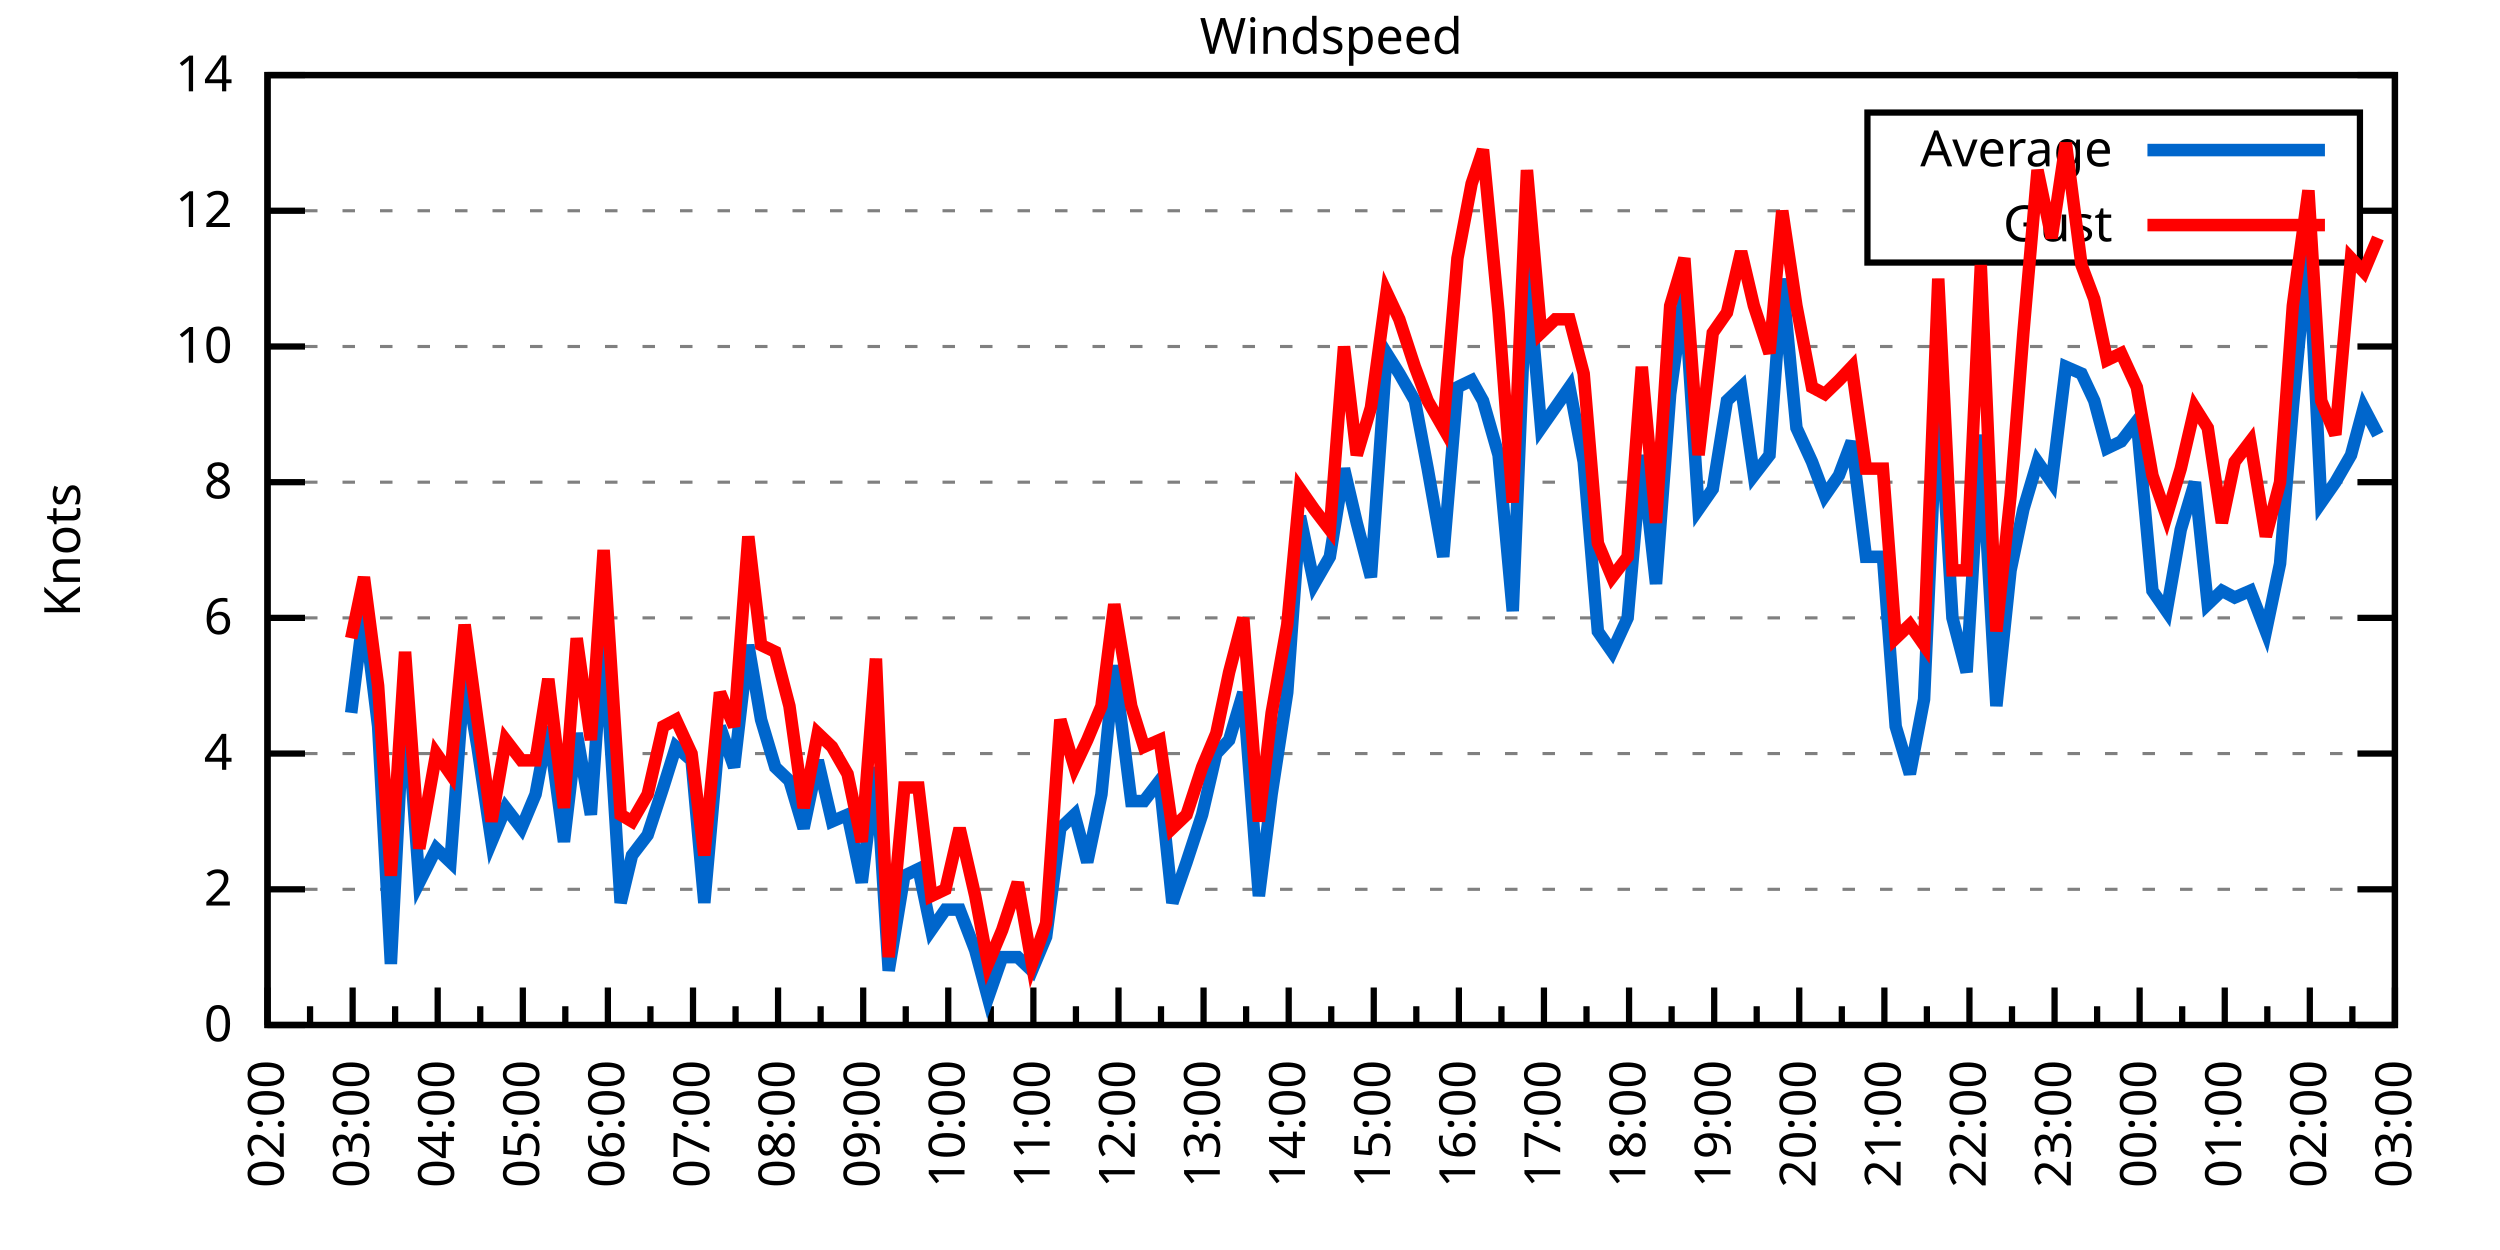
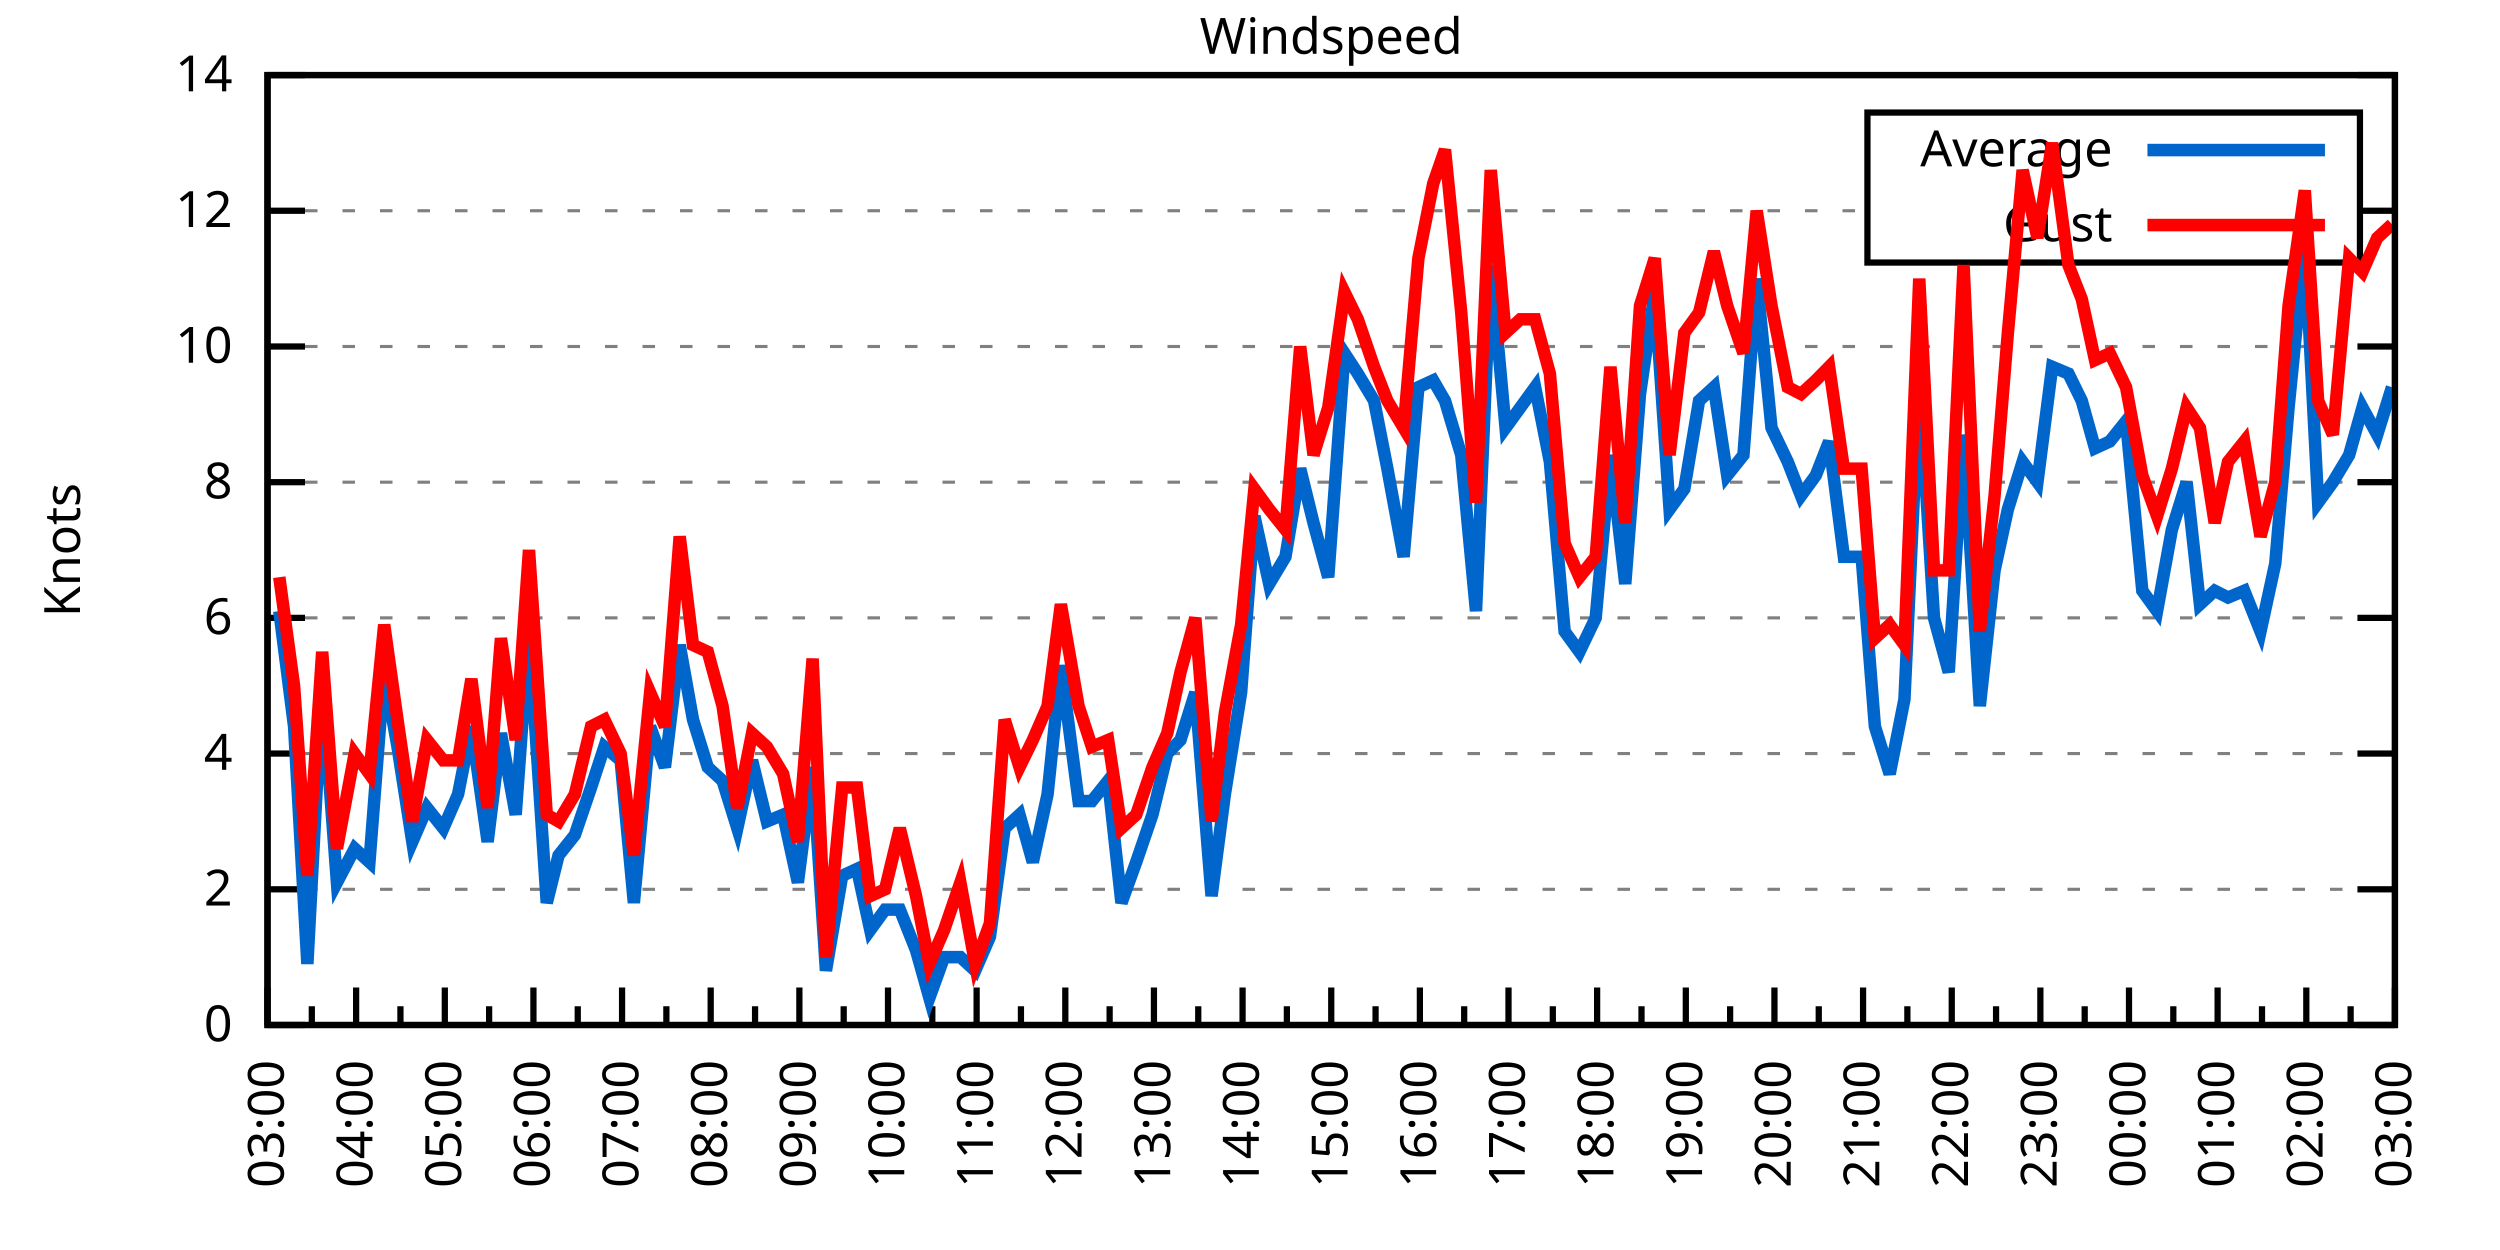
<svg xmlns="http://www.w3.org/2000/svg" xmlns:xlink="http://www.w3.org/1999/xlink" width="400" height="200" viewBox="0 0 400 200">
  <g id="gnuplot_canvas">
    <rect x="0" y="0" width="400" height="200" fill="none" />
    <defs>
      <circle id="gpDot" r="0.5" stroke-width="0.5" stroke="currentColor" />
      <path id="gpPt0" stroke-width="0.333" stroke="currentColor" d="M-1,0 h2 M0,-1 v2" />
      <path id="gpPt1" stroke-width="0.333" stroke="currentColor" d="M-1,-1 L1,1 M1,-1 L-1,1" />
      <path id="gpPt2" stroke-width="0.333" stroke="currentColor" d="M-1,0 L1,0 M0,-1 L0,1 M-1,-1 L1,1 M-1,1 L1,-1" />
      <rect id="gpPt3" stroke-width="0.333" stroke="currentColor" x="-1" y="-1" width="2" height="2" />
      <rect id="gpPt4" stroke-width="0.333" stroke="currentColor" fill="currentColor" x="-1" y="-1" width="2" height="2" />
      <circle id="gpPt5" stroke-width="0.333" stroke="currentColor" cx="0" cy="0" r="1" />
      <use xlink:href="#gpPt5" id="gpPt6" fill="currentColor" stroke="none" />
      <path id="gpPt7" stroke-width="0.333" stroke="currentColor" d="M0,-1.33 L-1.33,0.67 L1.33,0.67 z" />
      <use xlink:href="#gpPt7" id="gpPt8" fill="currentColor" stroke="none" />
      <use xlink:href="#gpPt7" id="gpPt9" stroke="currentColor" transform="rotate(180)" />
      <use xlink:href="#gpPt9" id="gpPt10" fill="currentColor" stroke="none" />
      <use xlink:href="#gpPt3" id="gpPt11" stroke="currentColor" transform="rotate(45)" />
      <use xlink:href="#gpPt11" id="gpPt12" fill="currentColor" stroke="none" />
      <path id="gpPt13" stroke-width="0.333" stroke="currentColor" d="M0,1.330 L1.265,0.411 L0.782,-1.067 L-0.782,-1.076 L-1.265,0.411 z" />
      <use xlink:href="#gpPt13" id="gpPt14" fill="currentColor" stroke="none" />
      <filter id="textbox" filterUnits="objectBoundingBox" x="0" y="0" height="1" width="1">
        <feFlood flood-color="white" flood-opacity="1" result="bgnd" />
        <feComposite in="SourceGraphic" in2="bgnd" operator="atop" />
      </filter>
      <filter id="greybox" filterUnits="objectBoundingBox" x="0" y="0" height="1" width="1">
        <feFlood flood-color="lightgrey" flood-opacity="1" result="grey" />
        <feComposite in="SourceGraphic" in2="grey" operator="atop" />
      </filter>
    </defs>
    <g fill="none" color="white" stroke="currentColor" stroke-width="1.00" stroke-linecap="butt" stroke-linejoin="miter">
</g>
    <g fill="none" color="black" stroke="currentColor" stroke-width="1.00" stroke-linecap="butt" stroke-linejoin="miter">
      <g stroke="none" shape-rendering="crispEdges">
        <polygon fill="rgb(255, 255, 255)" points="42.80,164.00 383.18,164.00 383.18,12.02 42.80,12.02 " />
      </g>
    </g>
    <g fill="none" color="black" stroke="currentColor" stroke-width="1.00" stroke-linecap="butt" stroke-linejoin="miter">
</g>
    <g fill="none" color="black" stroke="black" stroke-width="0.50" stroke-linecap="butt" stroke-linejoin="miter">
</g>
    <g fill="none" color="gray" stroke="currentColor" stroke-width="0.50" stroke-linecap="butt" stroke-linejoin="miter">
      <path stroke="gray" stroke-dasharray="2,4" class="gridline" d="M42.80,164.00 L383.19,164.00  " />
    </g>
    <g fill="none" color="gray" stroke="gray" stroke-width="1.00" stroke-linecap="butt" stroke-linejoin="miter">
</g>
    <g fill="none" color="black" stroke="currentColor" stroke-width="1.00" stroke-linecap="butt" stroke-linejoin="miter">
      <path stroke="black" d="M42.80,164.00 L48.80,164.00 M383.19,164.00 L377.19,164.00  " />
      <g transform="translate(37.20,166.60)" stroke="none" fill="black" font-family="Sans" font-size="8.00" text-anchor="end">
        <text>
          <tspan font-family="Sans"> 0</tspan>
        </text>
      </g>
    </g>
    <g fill="none" color="black" stroke="currentColor" stroke-width="1.00" stroke-linecap="butt" stroke-linejoin="miter">
</g>
    <g fill="none" color="black" stroke="black" stroke-width="0.50" stroke-linecap="butt" stroke-linejoin="miter">
</g>
    <g fill="none" color="gray" stroke="currentColor" stroke-width="0.50" stroke-linecap="butt" stroke-linejoin="miter">
      <path stroke="gray" stroke-dasharray="2,4" class="gridline" d="M42.80,142.29 L383.19,142.29  " />
    </g>
    <g fill="none" color="gray" stroke="gray" stroke-width="1.00" stroke-linecap="butt" stroke-linejoin="miter">
</g>
    <g fill="none" color="black" stroke="currentColor" stroke-width="1.00" stroke-linecap="butt" stroke-linejoin="miter">
      <path stroke="black" d="M42.80,142.29 L48.80,142.29 M383.19,142.29 L377.19,142.29  " />
      <g transform="translate(37.20,144.89)" stroke="none" fill="black" font-family="Sans" font-size="8.00" text-anchor="end">
        <text>
          <tspan font-family="Sans"> 2</tspan>
        </text>
      </g>
    </g>
    <g fill="none" color="black" stroke="currentColor" stroke-width="1.00" stroke-linecap="butt" stroke-linejoin="miter">
</g>
    <g fill="none" color="black" stroke="black" stroke-width="0.50" stroke-linecap="butt" stroke-linejoin="miter">
</g>
    <g fill="none" color="gray" stroke="currentColor" stroke-width="0.50" stroke-linecap="butt" stroke-linejoin="miter">
      <path stroke="gray" stroke-dasharray="2,4" class="gridline" d="M42.80,120.57 L383.19,120.57  " />
    </g>
    <g fill="none" color="gray" stroke="gray" stroke-width="1.00" stroke-linecap="butt" stroke-linejoin="miter">
</g>
    <g fill="none" color="black" stroke="currentColor" stroke-width="1.00" stroke-linecap="butt" stroke-linejoin="miter">
      <path stroke="black" d="M42.80,120.57 L48.80,120.57 M383.19,120.57 L377.19,120.57  " />
      <g transform="translate(37.20,123.17)" stroke="none" fill="black" font-family="Sans" font-size="8.00" text-anchor="end">
        <text>
          <tspan font-family="Sans"> 4</tspan>
        </text>
      </g>
    </g>
    <g fill="none" color="black" stroke="currentColor" stroke-width="1.00" stroke-linecap="butt" stroke-linejoin="miter">
</g>
    <g fill="none" color="black" stroke="black" stroke-width="0.50" stroke-linecap="butt" stroke-linejoin="miter">
</g>
    <g fill="none" color="gray" stroke="currentColor" stroke-width="0.50" stroke-linecap="butt" stroke-linejoin="miter">
      <path stroke="gray" stroke-dasharray="2,4" class="gridline" d="M42.80,98.86 L383.19,98.86  " />
    </g>
    <g fill="none" color="gray" stroke="gray" stroke-width="1.00" stroke-linecap="butt" stroke-linejoin="miter">
</g>
    <g fill="none" color="black" stroke="currentColor" stroke-width="1.00" stroke-linecap="butt" stroke-linejoin="miter">
      <path stroke="black" d="M42.80,98.86 L48.80,98.86 M383.19,98.86 L377.19,98.86  " />
      <g transform="translate(37.20,101.46)" stroke="none" fill="black" font-family="Sans" font-size="8.00" text-anchor="end">
        <text>
          <tspan font-family="Sans"> 6</tspan>
        </text>
      </g>
    </g>
    <g fill="none" color="black" stroke="currentColor" stroke-width="1.00" stroke-linecap="butt" stroke-linejoin="miter">
</g>
    <g fill="none" color="black" stroke="black" stroke-width="0.50" stroke-linecap="butt" stroke-linejoin="miter">
</g>
    <g fill="none" color="gray" stroke="currentColor" stroke-width="0.50" stroke-linecap="butt" stroke-linejoin="miter">
      <path stroke="gray" stroke-dasharray="2,4" class="gridline" d="M42.80,77.15 L383.19,77.15  " />
    </g>
    <g fill="none" color="gray" stroke="gray" stroke-width="1.00" stroke-linecap="butt" stroke-linejoin="miter">
</g>
    <g fill="none" color="black" stroke="currentColor" stroke-width="1.00" stroke-linecap="butt" stroke-linejoin="miter">
      <path stroke="black" d="M42.80,77.15 L48.80,77.15 M383.19,77.15 L377.19,77.15  " />
      <g transform="translate(37.20,79.75)" stroke="none" fill="black" font-family="Sans" font-size="8.00" text-anchor="end">
        <text>
          <tspan font-family="Sans"> 8</tspan>
        </text>
      </g>
    </g>
    <g fill="none" color="black" stroke="currentColor" stroke-width="1.00" stroke-linecap="butt" stroke-linejoin="miter">
</g>
    <g fill="none" color="black" stroke="black" stroke-width="0.50" stroke-linecap="butt" stroke-linejoin="miter">
</g>
    <g fill="none" color="gray" stroke="currentColor" stroke-width="0.50" stroke-linecap="butt" stroke-linejoin="miter">
      <path stroke="gray" stroke-dasharray="2,4" class="gridline" d="M42.80,55.44 L383.19,55.44  " />
    </g>
    <g fill="none" color="gray" stroke="gray" stroke-width="1.00" stroke-linecap="butt" stroke-linejoin="miter">
</g>
    <g fill="none" color="black" stroke="currentColor" stroke-width="1.00" stroke-linecap="butt" stroke-linejoin="miter">
      <path stroke="black" d="M42.80,55.44 L48.80,55.44 M383.19,55.44 L377.19,55.44  " />
      <g transform="translate(37.20,58.04)" stroke="none" fill="black" font-family="Sans" font-size="8.00" text-anchor="end">
        <text>
          <tspan font-family="Sans"> 10</tspan>
        </text>
      </g>
    </g>
    <g fill="none" color="black" stroke="currentColor" stroke-width="1.00" stroke-linecap="butt" stroke-linejoin="miter">
</g>
    <g fill="none" color="black" stroke="black" stroke-width="0.50" stroke-linecap="butt" stroke-linejoin="miter">
</g>
    <g fill="none" color="gray" stroke="currentColor" stroke-width="0.50" stroke-linecap="butt" stroke-linejoin="miter">
      <path stroke="gray" stroke-dasharray="2,4" class="gridline" d="M42.80,33.72 L298.79,33.72 M377.59,33.72 L383.19,33.72  " />
    </g>
    <g fill="none" color="gray" stroke="gray" stroke-width="1.00" stroke-linecap="butt" stroke-linejoin="miter">
</g>
    <g fill="none" color="black" stroke="currentColor" stroke-width="1.00" stroke-linecap="butt" stroke-linejoin="miter">
      <path stroke="black" d="M42.80,33.72 L48.80,33.72 M383.19,33.72 L377.19,33.72  " />
      <g transform="translate(37.20,36.32)" stroke="none" fill="black" font-family="Sans" font-size="8.00" text-anchor="end">
        <text>
          <tspan font-family="Sans"> 12</tspan>
        </text>
      </g>
    </g>
    <g fill="none" color="black" stroke="currentColor" stroke-width="1.00" stroke-linecap="butt" stroke-linejoin="miter">
</g>
    <g fill="none" color="black" stroke="black" stroke-width="0.50" stroke-linecap="butt" stroke-linejoin="miter">
</g>
    <g fill="none" color="gray" stroke="currentColor" stroke-width="0.50" stroke-linecap="butt" stroke-linejoin="miter">
      <path stroke="gray" stroke-dasharray="2,4" class="gridline" d="M42.80,12.01 L383.19,12.01  " />
    </g>
    <g fill="none" color="gray" stroke="gray" stroke-width="1.00" stroke-linecap="butt" stroke-linejoin="miter">
</g>
    <g fill="none" color="black" stroke="currentColor" stroke-width="1.00" stroke-linecap="butt" stroke-linejoin="miter">
      <path stroke="black" d="M42.80,12.01 L48.80,12.01 M383.19,12.01 L377.19,12.01  " />
      <g transform="translate(37.20,14.61)" stroke="none" fill="black" font-family="Sans" font-size="8.00" text-anchor="end">
        <text>
          <tspan font-family="Sans"> 14</tspan>
        </text>
      </g>
    </g>
    <g fill="none" color="black" stroke="currentColor" stroke-width="1.00" stroke-linecap="butt" stroke-linejoin="miter">
      <path stroke="black" d="M42.80,164.00 L42.80,158.00  " />
      <g transform="translate(45.40,169.60) rotate(270)" stroke="none" fill="black" font-family="Sans" font-size="8.00" text-anchor="end">
        <text>
+           <tspan font-family="Sans">03:00</tspan>
+         </text>
+       </g>
+     </g>
+     <g fill="none" color="black" stroke="currentColor" stroke-width="1.00" stroke-linecap="butt" stroke-linejoin="miter">
+       <path stroke="black" d="M49.89,164.00 L49.89,161.00 M56.98,164.00 L56.98,158.00  " />
+       <g transform="translate(59.58,169.60) rotate(270)" stroke="none" fill="black" font-family="Sans" font-size="8.00" text-anchor="end">
+         <text>
+           <tspan font-family="Sans">04:00</tspan>
+         </text>
+       </g>
+     </g>
+     <g fill="none" color="black" stroke="currentColor" stroke-width="1.00" stroke-linecap="butt" stroke-linejoin="miter">
+       <path stroke="black" d="M64.07,164.00 L64.07,161.00 M71.17,164.00 L71.17,158.00  " />
+       <g transform="translate(73.77,169.60) rotate(270)" stroke="none" fill="black" font-family="Sans" font-size="8.00" text-anchor="end">
+         <text>
+           <tspan font-family="Sans">05:00</tspan>
+         </text>
+       </g>
+     </g>
+     <g fill="none" color="black" stroke="currentColor" stroke-width="1.00" stroke-linecap="butt" stroke-linejoin="miter">
+       <path stroke="black" d="M78.26,164.00 L78.26,161.00 M85.35,164.00 L85.35,158.00  " />
+       <g transform="translate(87.95,169.60) rotate(270)" stroke="none" fill="black" font-family="Sans" font-size="8.00" text-anchor="end">
+         <text>
+           <tspan font-family="Sans">06:00</tspan>
+         </text>
+       </g>
+     </g>
+     <g fill="none" color="black" stroke="currentColor" stroke-width="1.00" stroke-linecap="butt" stroke-linejoin="miter">
+       <path stroke="black" d="M92.44,164.00 L92.44,161.00 M99.53,164.00 L99.53,158.00  " />
+       <g transform="translate(102.13,169.60) rotate(270)" stroke="none" fill="black" font-family="Sans" font-size="8.00" text-anchor="end">
+         <text>
+           <tspan font-family="Sans">07:00</tspan>
+         </text>
+       </g>
+     </g>
+     <g fill="none" color="black" stroke="currentColor" stroke-width="1.00" stroke-linecap="butt" stroke-linejoin="miter">
+       <path stroke="black" d="M106.62,164.00 L106.62,161.00 M113.71,164.00 L113.71,158.00  " />
+       <g transform="translate(116.31,169.60) rotate(270)" stroke="none" fill="black" font-family="Sans" font-size="8.00" text-anchor="end">
+         <text>
+           <tspan font-family="Sans">08:00</tspan>
+         </text>
+       </g>
+     </g>
+     <g fill="none" color="black" stroke="currentColor" stroke-width="1.00" stroke-linecap="butt" stroke-linejoin="miter">
+       <path stroke="black" d="M120.81,164.00 L120.81,161.00 M127.90,164.00 L127.90,158.00  " />
+       <g transform="translate(130.50,169.60) rotate(270)" stroke="none" fill="black" font-family="Sans" font-size="8.00" text-anchor="end">
+         <text>
+           <tspan font-family="Sans">09:00</tspan>
+         </text>
+       </g>
+     </g>
+     <g fill="none" color="black" stroke="currentColor" stroke-width="1.00" stroke-linecap="butt" stroke-linejoin="miter">
+       <path stroke="black" d="M134.99,164.00 L134.99,161.00 M142.08,164.00 L142.08,158.00  " />
+       <g transform="translate(144.68,169.60) rotate(270)" stroke="none" fill="black" font-family="Sans" font-size="8.00" text-anchor="end">
+         <text>
+           <tspan font-family="Sans">10:00</tspan>
+         </text>
+       </g>
+     </g>
+     <g fill="none" color="black" stroke="currentColor" stroke-width="1.00" stroke-linecap="butt" stroke-linejoin="miter">
+       <path stroke="black" d="M149.17,164.00 L149.17,161.00 M156.26,164.00 L156.26,158.00  " />
+       <g transform="translate(158.86,169.60) rotate(270)" stroke="none" fill="black" font-family="Sans" font-size="8.00" text-anchor="end">
+         <text>
+           <tspan font-family="Sans">11:00</tspan>
+         </text>
+       </g>
+     </g>
+     <g fill="none" color="black" stroke="currentColor" stroke-width="1.00" stroke-linecap="butt" stroke-linejoin="miter">
+       <path stroke="black" d="M163.35,164.00 L163.35,161.00 M170.45,164.00 L170.45,158.00  " />
+       <g transform="translate(173.05,169.60) rotate(270)" stroke="none" fill="black" font-family="Sans" font-size="8.00" text-anchor="end">
+         <text>
+           <tspan font-family="Sans">12:00</tspan>
+         </text>
+       </g>
+     </g>
+     <g fill="none" color="black" stroke="currentColor" stroke-width="1.00" stroke-linecap="butt" stroke-linejoin="miter">
+       <path stroke="black" d="M177.54,164.00 L177.54,161.00 M184.63,164.00 L184.63,158.00  " />
+       <g transform="translate(187.23,169.60) rotate(270)" stroke="none" fill="black" font-family="Sans" font-size="8.00" text-anchor="end">
+         <text>
+           <tspan font-family="Sans">13:00</tspan>
+         </text>
+       </g>
+     </g>
+     <g fill="none" color="black" stroke="currentColor" stroke-width="1.00" stroke-linecap="butt" stroke-linejoin="miter">
+       <path stroke="black" d="M191.72,164.00 L191.72,161.00 M198.81,164.00 L198.81,158.00  " />
+       <g transform="translate(201.41,169.60) rotate(270)" stroke="none" fill="black" font-family="Sans" font-size="8.00" text-anchor="end">
+         <text>
+           <tspan font-family="Sans">14:00</tspan>
+         </text>
+       </g>
+     </g>
+     <g fill="none" color="black" stroke="currentColor" stroke-width="1.00" stroke-linecap="butt" stroke-linejoin="miter">
+       <path stroke="black" d="M205.90,164.00 L205.90,161.00 M213.00,164.00 L213.00,158.00  " />
+       <g transform="translate(215.60,169.60) rotate(270)" stroke="none" fill="black" font-family="Sans" font-size="8.00" text-anchor="end">
+         <text>
+           <tspan font-family="Sans">15:00</tspan>
+         </text>
+       </g>
+     </g>
+     <g fill="none" color="black" stroke="currentColor" stroke-width="1.00" stroke-linecap="butt" stroke-linejoin="miter">
+       <path stroke="black" d="M220.09,164.00 L220.09,161.00 M227.18,164.00 L227.18,158.00  " />
+       <g transform="translate(229.78,169.60) rotate(270)" stroke="none" fill="black" font-family="Sans" font-size="8.00" text-anchor="end">
+         <text>
+           <tspan font-family="Sans">16:00</tspan>
+         </text>
+       </g>
+     </g>
+     <g fill="none" color="black" stroke="currentColor" stroke-width="1.00" stroke-linecap="butt" stroke-linejoin="miter">
+       <path stroke="black" d="M234.27,164.00 L234.27,161.00 M241.36,164.00 L241.36,158.00  " />
+       <g transform="translate(243.96,169.60) rotate(270)" stroke="none" fill="black" font-family="Sans" font-size="8.00" text-anchor="end">
+         <text>
+           <tspan font-family="Sans">17:00</tspan>
+         </text>
+       </g>
+     </g>
+     <g fill="none" color="black" stroke="currentColor" stroke-width="1.00" stroke-linecap="butt" stroke-linejoin="miter">
+       <path stroke="black" d="M248.45,164.00 L248.45,161.00 M255.54,164.00 L255.54,158.00  " />
+       <g transform="translate(258.14,169.60) rotate(270)" stroke="none" fill="black" font-family="Sans" font-size="8.00" text-anchor="end">
+         <text>
+           <tspan font-family="Sans">18:00</tspan>
+         </text>
+       </g>
+     </g>
+     <g fill="none" color="black" stroke="currentColor" stroke-width="1.00" stroke-linecap="butt" stroke-linejoin="miter">
+       <path stroke="black" d="M262.64,164.00 L262.64,161.00 M269.73,164.00 L269.73,158.00  " />
+       <g transform="translate(272.33,169.60) rotate(270)" stroke="none" fill="black" font-family="Sans" font-size="8.00" text-anchor="end">
+         <text>
+           <tspan font-family="Sans">19:00</tspan>
+         </text>
+       </g>
+     </g>
+     <g fill="none" color="black" stroke="currentColor" stroke-width="1.00" stroke-linecap="butt" stroke-linejoin="miter">
+       <path stroke="black" d="M276.82,164.00 L276.82,161.00 M283.91,164.00 L283.91,158.00  " />
+       <g transform="translate(286.51,169.60) rotate(270)" stroke="none" fill="black" font-family="Sans" font-size="8.00" text-anchor="end">
+         <text>
+           <tspan font-family="Sans">20:00</tspan>
+         </text>
+       </g>
+     </g>
+     <g fill="none" color="black" stroke="currentColor" stroke-width="1.00" stroke-linecap="butt" stroke-linejoin="miter">
+       <path stroke="black" d="M291.00,164.00 L291.00,161.00 M298.09,164.00 L298.09,158.00  " />
+       <g transform="translate(300.69,169.60) rotate(270)" stroke="none" fill="black" font-family="Sans" font-size="8.00" text-anchor="end">
+         <text>
+           <tspan font-family="Sans">21:00</tspan>
+         </text>
+       </g>
+     </g>
+     <g fill="none" color="black" stroke="currentColor" stroke-width="1.00" stroke-linecap="butt" stroke-linejoin="miter">
+       <path stroke="black" d="M305.18,164.00 L305.18,161.00 M312.28,164.00 L312.28,158.00  " />
+       <g transform="translate(314.88,169.60) rotate(270)" stroke="none" fill="black" font-family="Sans" font-size="8.00" text-anchor="end">
+         <text>
+           <tspan font-family="Sans">22:00</tspan>
+         </text>
+       </g>
+     </g>
+     <g fill="none" color="black" stroke="currentColor" stroke-width="1.00" stroke-linecap="butt" stroke-linejoin="miter">
+       <path stroke="black" d="M319.37,164.00 L319.37,161.00 M326.46,164.00 L326.46,158.00  " />
+       <g transform="translate(329.06,169.60) rotate(270)" stroke="none" fill="black" font-family="Sans" font-size="8.00" text-anchor="end">
+         <text>
+           <tspan font-family="Sans">23:00</tspan>
+         </text>
+       </g>
+     </g>
+     <g fill="none" color="black" stroke="currentColor" stroke-width="1.00" stroke-linecap="butt" stroke-linejoin="miter">
+       <path stroke="black" d="M333.55,164.00 L333.55,161.00 M340.64,164.00 L340.64,158.00  " />
+       <g transform="translate(343.24,169.60) rotate(270)" stroke="none" fill="black" font-family="Sans" font-size="8.00" text-anchor="end">
+         <text>
+           <tspan font-family="Sans">00:00</tspan>
+         </text>
+       </g>
+     </g>
+     <g fill="none" color="black" stroke="currentColor" stroke-width="1.00" stroke-linecap="butt" stroke-linejoin="miter">
+       <path stroke="black" d="M347.73,164.00 L347.73,161.00 M354.82,164.00 L354.82,158.00  " />
+       <g transform="translate(357.42,169.60) rotate(270)" stroke="none" fill="black" font-family="Sans" font-size="8.00" text-anchor="end">
+         <text>
+           <tspan font-family="Sans">01:00</tspan>
+         </text>
+       </g>
+     </g>
+     <g fill="none" color="black" stroke="currentColor" stroke-width="1.00" stroke-linecap="butt" stroke-linejoin="miter">
+       <path stroke="black" d="M361.92,164.00 L361.92,161.00 M369.01,164.00 L369.01,158.00  " />
+       <g transform="translate(371.61,169.60) rotate(270)" stroke="none" fill="black" font-family="Sans" font-size="8.00" text-anchor="end">
+         <text>
          <tspan font-family="Sans">02:00</tspan>
        </text>
      </g>
    </g>
    <g fill="none" color="black" stroke="currentColor" stroke-width="1.00" stroke-linecap="butt" stroke-linejoin="miter">
-       <path stroke="black" d="M49.61,164.00 L49.61,161.00 M56.42,164.00 L56.42,158.00  " />
-       <g transform="translate(59.02,169.60) rotate(270)" stroke="none" fill="black" font-family="Sans" font-size="8.00" text-anchor="end">
-         <text>
-           <tspan font-family="Sans">03:00</tspan>
-         </text>
-       </g>
-     </g>
-     <g fill="none" color="black" stroke="currentColor" stroke-width="1.00" stroke-linecap="butt" stroke-linejoin="miter">
-       <path stroke="black" d="M63.22,164.00 L63.22,161.00 M70.03,164.00 L70.03,158.00  " />
-       <g transform="translate(72.63,169.60) rotate(270)" stroke="none" fill="black" font-family="Sans" font-size="8.00" text-anchor="end">
-         <text>
-           <tspan font-family="Sans">04:00</tspan>
-         </text>
-       </g>
-     </g>
-     <g fill="none" color="black" stroke="currentColor" stroke-width="1.00" stroke-linecap="butt" stroke-linejoin="miter">
-       <path stroke="black" d="M76.84,164.00 L76.84,161.00 M83.65,164.00 L83.65,158.00  " />
-       <g transform="translate(86.25,169.60) rotate(270)" stroke="none" fill="black" font-family="Sans" font-size="8.00" text-anchor="end">
-         <text>
-           <tspan font-family="Sans">05:00</tspan>
-         </text>
-       </g>
-     </g>
-     <g fill="none" color="black" stroke="currentColor" stroke-width="1.00" stroke-linecap="butt" stroke-linejoin="miter">
-       <path stroke="black" d="M90.45,164.00 L90.45,161.00 M97.26,164.00 L97.26,158.00  " />
-       <g transform="translate(99.86,169.60) rotate(270)" stroke="none" fill="black" font-family="Sans" font-size="8.00" text-anchor="end">
-         <text>
-           <tspan font-family="Sans">06:00</tspan>
-         </text>
-       </g>
-     </g>
-     <g fill="none" color="black" stroke="currentColor" stroke-width="1.00" stroke-linecap="butt" stroke-linejoin="miter">
-       <path stroke="black" d="M104.07,164.00 L104.07,161.00 M110.88,164.00 L110.88,158.00  " />
-       <g transform="translate(113.48,169.60) rotate(270)" stroke="none" fill="black" font-family="Sans" font-size="8.00" text-anchor="end">
-         <text>
-           <tspan font-family="Sans">07:00</tspan>
-         </text>
-       </g>
-     </g>
-     <g fill="none" color="black" stroke="currentColor" stroke-width="1.00" stroke-linecap="butt" stroke-linejoin="miter">
-       <path stroke="black" d="M117.69,164.00 L117.69,161.00 M124.49,164.00 L124.49,158.00  " />
-       <g transform="translate(127.09,169.60) rotate(270)" stroke="none" fill="black" font-family="Sans" font-size="8.00" text-anchor="end">
-         <text>
-           <tspan font-family="Sans">08:00</tspan>
-         </text>
-       </g>
-     </g>
-     <g fill="none" color="black" stroke="currentColor" stroke-width="1.00" stroke-linecap="butt" stroke-linejoin="miter">
-       <path stroke="black" d="M131.30,164.00 L131.30,161.00 M138.11,164.00 L138.11,158.00  " />
-       <g transform="translate(140.71,169.60) rotate(270)" stroke="none" fill="black" font-family="Sans" font-size="8.00" text-anchor="end">
-         <text>
-           <tspan font-family="Sans">09:00</tspan>
-         </text>
-       </g>
-     </g>
-     <g fill="none" color="black" stroke="currentColor" stroke-width="1.00" stroke-linecap="butt" stroke-linejoin="miter">
-       <path stroke="black" d="M144.92,164.00 L144.92,161.00 M151.72,164.00 L151.72,158.00  " />
-       <g transform="translate(154.32,169.60) rotate(270)" stroke="none" fill="black" font-family="Sans" font-size="8.00" text-anchor="end">
-         <text>
-           <tspan font-family="Sans">10:00</tspan>
-         </text>
-       </g>
-     </g>
-     <g fill="none" color="black" stroke="currentColor" stroke-width="1.00" stroke-linecap="butt" stroke-linejoin="miter">
-       <path stroke="black" d="M158.53,164.00 L158.53,161.00 M165.34,164.00 L165.34,158.00  " />
-       <g transform="translate(167.94,169.60) rotate(270)" stroke="none" fill="black" font-family="Sans" font-size="8.00" text-anchor="end">
-         <text>
-           <tspan font-family="Sans">11:00</tspan>
-         </text>
-       </g>
-     </g>
-     <g fill="none" color="black" stroke="currentColor" stroke-width="1.00" stroke-linecap="butt" stroke-linejoin="miter">
-       <path stroke="black" d="M172.15,164.00 L172.15,161.00 M178.96,164.00 L178.96,158.00  " />
-       <g transform="translate(181.56,169.60) rotate(270)" stroke="none" fill="black" font-family="Sans" font-size="8.00" text-anchor="end">
-         <text>
-           <tspan font-family="Sans">12:00</tspan>
-         </text>
-       </g>
-     </g>
-     <g fill="none" color="black" stroke="currentColor" stroke-width="1.00" stroke-linecap="butt" stroke-linejoin="miter">
-       <path stroke="black" d="M185.76,164.00 L185.76,161.00 M192.57,164.00 L192.57,158.00  " />
-       <g transform="translate(195.17,169.60) rotate(270)" stroke="none" fill="black" font-family="Sans" font-size="8.00" text-anchor="end">
-         <text>
-           <tspan font-family="Sans">13:00</tspan>
-         </text>
-       </g>
-     </g>
-     <g fill="none" color="black" stroke="currentColor" stroke-width="1.00" stroke-linecap="butt" stroke-linejoin="miter">
-       <path stroke="black" d="M199.38,164.00 L199.38,161.00 M206.19,164.00 L206.19,158.00  " />
-       <g transform="translate(208.79,169.60) rotate(270)" stroke="none" fill="black" font-family="Sans" font-size="8.00" text-anchor="end">
-         <text>
-           <tspan font-family="Sans">14:00</tspan>
-         </text>
-       </g>
-     </g>
-     <g fill="none" color="black" stroke="currentColor" stroke-width="1.00" stroke-linecap="butt" stroke-linejoin="miter">
-       <path stroke="black" d="M213.00,164.00 L213.00,161.00 M219.80,164.00 L219.80,158.00  " />
-       <g transform="translate(222.40,169.60) rotate(270)" stroke="none" fill="black" font-family="Sans" font-size="8.00" text-anchor="end">
-         <text>
-           <tspan font-family="Sans">15:00</tspan>
-         </text>
-       </g>
-     </g>
-     <g fill="none" color="black" stroke="currentColor" stroke-width="1.00" stroke-linecap="butt" stroke-linejoin="miter">
-       <path stroke="black" d="M226.61,164.00 L226.61,161.00 M233.42,164.00 L233.42,158.00  " />
-       <g transform="translate(236.02,169.60) rotate(270)" stroke="none" fill="black" font-family="Sans" font-size="8.00" text-anchor="end">
-         <text>
-           <tspan font-family="Sans">16:00</tspan>
-         </text>
-       </g>
-     </g>
-     <g fill="none" color="black" stroke="currentColor" stroke-width="1.00" stroke-linecap="butt" stroke-linejoin="miter">
-       <path stroke="black" d="M240.23,164.00 L240.23,161.00 M247.03,164.00 L247.03,158.00  " />
-       <g transform="translate(249.63,169.60) rotate(270)" stroke="none" fill="black" font-family="Sans" font-size="8.00" text-anchor="end">
-         <text>
-           <tspan font-family="Sans">17:00</tspan>
-         </text>
-       </g>
-     </g>
-     <g fill="none" color="black" stroke="currentColor" stroke-width="1.00" stroke-linecap="butt" stroke-linejoin="miter">
-       <path stroke="black" d="M253.84,164.00 L253.84,161.00 M260.65,164.00 L260.65,158.00  " />
-       <g transform="translate(263.25,169.60) rotate(270)" stroke="none" fill="black" font-family="Sans" font-size="8.00" text-anchor="end">
-         <text>
-           <tspan font-family="Sans">18:00</tspan>
-         </text>
-       </g>
-     </g>
-     <g fill="none" color="black" stroke="currentColor" stroke-width="1.00" stroke-linecap="butt" stroke-linejoin="miter">
-       <path stroke="black" d="M267.46,164.00 L267.46,161.00 M274.27,164.00 L274.27,158.00  " />
-       <g transform="translate(276.87,169.60) rotate(270)" stroke="none" fill="black" font-family="Sans" font-size="8.00" text-anchor="end">
-         <text>
-           <tspan font-family="Sans">19:00</tspan>
-         </text>
-       </g>
-     </g>
-     <g fill="none" color="black" stroke="currentColor" stroke-width="1.00" stroke-linecap="butt" stroke-linejoin="miter">
-       <path stroke="black" d="M281.07,164.00 L281.07,161.00 M287.88,164.00 L287.88,158.00  " />
-       <g transform="translate(290.48,169.60) rotate(270)" stroke="none" fill="black" font-family="Sans" font-size="8.00" text-anchor="end">
-         <text>
-           <tspan font-family="Sans">20:00</tspan>
-         </text>
-       </g>
-     </g>
-     <g fill="none" color="black" stroke="currentColor" stroke-width="1.00" stroke-linecap="butt" stroke-linejoin="miter">
-       <path stroke="black" d="M294.69,164.00 L294.69,161.00 M301.50,164.00 L301.50,158.00  " />
-       <g transform="translate(304.10,169.60) rotate(270)" stroke="none" fill="black" font-family="Sans" font-size="8.00" text-anchor="end">
-         <text>
-           <tspan font-family="Sans">21:00</tspan>
-         </text>
-       </g>
-     </g>
-     <g fill="none" color="black" stroke="currentColor" stroke-width="1.00" stroke-linecap="butt" stroke-linejoin="miter">
-       <path stroke="black" d="M308.30,164.00 L308.30,161.00 M315.11,164.00 L315.11,158.00  " />
-       <g transform="translate(317.71,169.60) rotate(270)" stroke="none" fill="black" font-family="Sans" font-size="8.00" text-anchor="end">
-         <text>
-           <tspan font-family="Sans">22:00</tspan>
-         </text>
-       </g>
-     </g>
-     <g fill="none" color="black" stroke="currentColor" stroke-width="1.00" stroke-linecap="butt" stroke-linejoin="miter">
-       <path stroke="black" d="M321.92,164.00 L321.92,161.00 M328.73,164.00 L328.73,158.00  " />
-       <g transform="translate(331.33,169.60) rotate(270)" stroke="none" fill="black" font-family="Sans" font-size="8.00" text-anchor="end">
-         <text>
-           <tspan font-family="Sans">23:00</tspan>
-         </text>
-       </g>
-     </g>
-     <g fill="none" color="black" stroke="currentColor" stroke-width="1.00" stroke-linecap="butt" stroke-linejoin="miter">
-       <path stroke="black" d="M335.54,164.00 L335.54,161.00 M342.34,164.00 L342.34,158.00  " />
-       <g transform="translate(344.94,169.60) rotate(270)" stroke="none" fill="black" font-family="Sans" font-size="8.00" text-anchor="end">
-         <text>
-           <tspan font-family="Sans">00:00</tspan>
-         </text>
-       </g>
-     </g>
-     <g fill="none" color="black" stroke="currentColor" stroke-width="1.00" stroke-linecap="butt" stroke-linejoin="miter">
-       <path stroke="black" d="M349.15,164.00 L349.15,161.00 M355.96,164.00 L355.96,158.00  " />
-       <g transform="translate(358.56,169.60) rotate(270)" stroke="none" fill="black" font-family="Sans" font-size="8.00" text-anchor="end">
-         <text>
-           <tspan font-family="Sans">01:00</tspan>
-         </text>
-       </g>
-     </g>
-     <g fill="none" color="black" stroke="currentColor" stroke-width="1.00" stroke-linecap="butt" stroke-linejoin="miter">
-       <path stroke="black" d="M362.77,164.00 L362.77,161.00 M369.57,164.00 L369.57,158.00  " />
-       <g transform="translate(372.17,169.60) rotate(270)" stroke="none" fill="black" font-family="Sans" font-size="8.00" text-anchor="end">
-         <text>
-           <tspan font-family="Sans">02:00</tspan>
-         </text>
-       </g>
-     </g>
-     <g fill="none" color="black" stroke="currentColor" stroke-width="1.00" stroke-linecap="butt" stroke-linejoin="miter">
-       <path stroke="black" d="M376.38,164.00 L376.38,161.00 M383.19,164.00 L383.19,158.00  " />
+       <path stroke="black" d="M376.10,164.00 L376.10,161.00 M383.19,164.00 L383.19,158.00  " />
      <g transform="translate(385.79,169.60) rotate(270)" stroke="none" fill="black" font-family="Sans" font-size="8.00" text-anchor="end">
        <text>
          <tspan font-family="Sans">03:00</tspan>
        </text>
      </g>
    </g>
    <g fill="none" color="black" stroke="currentColor" stroke-width="1.00" stroke-linecap="butt" stroke-linejoin="miter">
</g>
    <g fill="none" color="black" stroke="currentColor" stroke-width="1.00" stroke-linecap="butt" stroke-linejoin="miter">
      <path stroke="black" d="M42.80,12.01 L42.80,164.00 L383.19,164.00 L383.19,12.01 L42.80,12.01 Z  " />
    </g>
    <g fill="none" color="black" stroke="currentColor" stroke-width="1.00" stroke-linecap="butt" stroke-linejoin="miter">
      <g transform="translate(12.80,88.01) rotate(270)" stroke="none" fill="black" font-family="Sans" font-size="8.00" text-anchor="middle">
        <text>
          <tspan font-family="Sans">Knots</tspan>
        </text>
      </g>
    </g>
    <g fill="none" color="black" stroke="currentColor" stroke-width="1.00" stroke-linecap="butt" stroke-linejoin="miter">
</g>
    <g fill="none" color="black" stroke="currentColor" stroke-width="1.00" stroke-linecap="butt" stroke-linejoin="miter">
      <path stroke="black" d="M298.79,42.01 L298.79,18.01 L377.59,18.01 L377.59,42.01 L298.79,42.01 Z  " />
    </g>
    <g id="Windspeed_plot_1">
      <g fill="none" color="white" stroke="black" stroke-width="2.00" stroke-linecap="butt" stroke-linejoin="miter">
</g>
      <g fill="none" color="black" stroke="currentColor" stroke-width="2.00" stroke-linecap="butt" stroke-linejoin="miter">
        <g transform="translate(337.99,26.61)" stroke="none" fill="black" font-family="Sans" font-size="8.00" text-anchor="end">
          <text>
            <tspan font-family="Sans">Average</tspan>
          </text>
        </g>
      </g>
      <g fill="none" color="black" stroke="currentColor" stroke-width="2.00" stroke-linecap="butt" stroke-linejoin="miter">
-         <path stroke="rgb(  0, 102, 204)" d="M343.59,24.01 L371.99,24.01 M56.19,114.06 L58.23,97.78 L60.50,116.23 L62.54,154.23 L64.81,109.72 L67.08,141.20   L69.80,135.77 L72.07,137.94 L74.34,107.55 L76.39,119.49 L78.65,134.69 L80.92,129.26 L83.42,132.52 L85.69,127.09   L87.73,116.23 L90.23,134.69 L92.27,117.32 L94.54,130.35 L96.58,101.03 L99.30,144.46 L101.12,136.86 L103.62,133.60   L106.11,126.00 L108.15,119.49 L110.65,121.66 L112.69,144.46 L115.19,116.23 L117.46,122.75 L119.73,103.20 L121.77,115.15   L124.04,122.75 L126.31,124.92 L128.58,132.52 L130.85,121.66 L133.12,131.43 L135.61,130.35 L137.88,141.20 L140.15,122.75   L142.19,155.31 L144.69,140.12 L146.96,139.03 L149.00,148.80 L151.27,145.54 L153.54,145.54 L156.04,152.06 L158.08,159.66   L160.35,153.14 L162.84,153.14 L165.11,155.31 L167.38,149.89 L169.65,132.52 L171.92,130.35 L173.96,137.94 L176.23,127.09   L178.28,106.46 L181.00,128.17 L183.04,128.17 L185.54,124.92 L187.58,144.46 L189.85,137.94 L192.34,130.35 L194.61,120.57   L196.66,118.40 L198.93,110.80 L201.42,143.37 L203.46,127.09 L205.96,110.80 L208.00,82.58 L210.27,93.43 L212.77,89.09   L215.04,74.98 L217.08,83.66 L219.35,92.35 L221.85,56.52 L223.89,59.78 L226.38,64.12 L228.43,74.98 L230.92,89.09   L233.19,61.95 L235.46,60.86 L237.28,64.12 L239.77,72.81 L242.04,97.78 L244.31,42.41 L246.58,68.46 L248.85,65.21   L251.12,61.95 L253.39,73.89 L255.66,101.03 L257.93,104.29 L260.42,98.86 L262.69,72.81 L264.96,93.43 L267.23,63.04   L269.50,46.75 L271.77,81.49 L274.04,78.23 L276.31,64.12 L278.58,61.95 L280.62,76.06 L283.12,72.81 L285.16,44.58   L287.43,68.46 L289.92,73.89 L291.97,79.32 L294.23,76.06 L296.28,70.63 L298.55,89.09 L301.27,89.09 L303.31,116.23   L305.58,123.83 L307.85,111.89 L310.12,60.86 L312.39,98.86 L314.66,107.55 L316.93,69.55 L319.42,112.97 L321.69,91.26   L323.74,81.49 L326.00,73.89 L328.27,77.15 L330.54,58.69 L333.04,59.78 L335.08,64.12 L337.12,71.72 L339.39,70.63   L341.89,67.38 L344.39,94.52 L346.65,97.78 L348.92,84.75 L351.19,77.15 L353.24,96.69 L355.50,94.52 L357.55,95.60   L360.04,94.52 L362.54,101.03 L364.81,90.18 L366.85,65.21 L369.35,39.15 L371.39,80.41 L373.66,77.15 L376.16,72.81   L378.20,65.21 L380.47,69.55  " />
+         <path stroke="rgb(  0, 102, 204)" d="M343.59,24.01 L371.99,24.01 M44.69,97.78 L47.05,116.23 L49.18,154.23 L51.55,109.72 L53.91,141.20 L56.75,135.77   L59.11,137.94 L61.47,107.55 L63.60,119.49 L65.97,134.69 L68.33,129.26 L70.93,132.52 L73.29,127.09 L75.42,116.23   L78.02,134.69 L80.15,117.32 L82.51,130.35 L84.64,101.03 L87.48,144.46 L89.37,136.86 L91.97,133.60 L94.57,126.00   L96.70,119.49 L99.30,121.66 L101.42,144.46 L104.02,116.23 L106.39,122.75 L108.75,103.20 L110.88,115.15 L113.24,122.75   L115.61,124.92 L117.97,132.52 L120.33,121.66 L122.70,131.43 L125.30,130.35 L127.66,141.20 L130.02,122.75 L132.15,155.31   L134.75,140.12 L137.12,139.03 L139.24,148.80 L141.61,145.54 L143.97,145.54 L146.57,152.06 L148.70,159.66 L151.06,153.14   L153.66,153.14 L156.03,155.31 L158.39,149.89 L160.75,132.52 L163.12,130.35 L165.25,137.94 L167.61,127.09 L169.74,106.46   L172.57,128.17 L174.70,128.17 L177.30,124.92 L179.43,144.46 L181.79,137.94 L184.39,130.35 L186.76,120.57 L188.88,118.40   L191.25,110.80 L193.85,143.37 L195.98,127.09 L198.58,110.80 L200.70,82.58 L203.07,93.43 L205.67,89.09 L208.03,74.98   L210.16,83.66 L212.52,92.35 L215.12,56.52 L217.25,59.78 L219.85,64.12 L221.98,74.98 L224.58,89.09 L226.94,61.95   L229.31,60.86 L231.20,64.12 L233.80,72.81 L236.16,97.78 L238.52,42.41 L240.89,68.46 L243.25,65.21 L245.62,61.95   L247.98,73.89 L250.34,101.03 L252.71,104.29 L255.31,98.86 L257.67,72.81 L260.04,93.43 L262.40,63.04 L264.76,46.75   L267.13,81.49 L269.49,78.23 L271.85,64.12 L274.22,61.95 L276.35,76.06 L278.95,72.81 L281.07,44.58 L283.44,68.46   L286.04,73.89 L288.16,79.32 L290.53,76.06 L292.66,70.63 L295.02,89.09 L297.86,89.09 L299.98,116.23 L302.35,123.83   L304.71,111.89 L307.08,60.86 L309.44,98.86 L311.80,107.55 L314.17,69.55 L316.77,112.97 L319.13,91.26 L321.26,81.49   L323.62,73.89 L325.99,77.15 L328.35,58.69 L330.95,59.78 L333.08,64.12 L335.20,71.72 L337.57,70.63 L340.17,67.38   L342.77,94.52 L345.13,97.78 L347.50,84.75 L349.86,77.15 L351.99,96.69 L354.35,94.52 L356.48,95.60 L359.08,94.52   L361.68,101.03 L364.04,90.18 L366.17,65.21 L368.77,39.15 L370.90,80.41 L373.26,77.15 L375.86,72.81 L377.99,65.21   L380.35,69.55 L382.72,61.95  " />
      </g>
    </g>
    <g id="Windspeed_plot_2">
      <g fill="none" color="black" stroke="currentColor" stroke-width="2.00" stroke-linecap="butt" stroke-linejoin="miter">
        <g transform="translate(337.99,38.61)" stroke="none" fill="black" font-family="Sans" font-size="8.00" text-anchor="end">
          <text>
            <tspan font-family="Sans">Gust</tspan>
          </text>
        </g>
      </g>
      <g fill="none" color="black" stroke="currentColor" stroke-width="2.00" stroke-linecap="butt" stroke-linejoin="miter">
-         <path stroke="rgb(255,   0,   0)" d="M343.59,36.01 L371.99,36.01 M56.19,102.12 L58.23,92.35 L60.50,109.72 L62.54,140.12 L64.81,104.29 L67.08,135.77   L69.80,120.57 L72.07,123.83 L74.34,99.95 L76.39,115.15 L78.65,131.43 L80.92,118.40 L83.42,121.66 L85.69,121.66   L87.73,108.63 L90.23,129.26 L92.27,102.12 L94.54,118.40 L96.58,88.00 L99.30,130.35 L101.12,131.43 L103.62,127.09   L106.11,116.23 L108.15,115.15 L110.65,120.57 L112.69,136.86 L115.19,110.80 L117.46,116.23 L119.73,85.83 L121.77,103.20   L124.04,104.29 L126.31,112.97 L128.58,129.26 L130.85,117.32 L133.12,119.49 L135.61,123.83 L137.88,134.69 L140.15,105.38   L142.19,153.14 L144.69,126.00 L146.96,126.00 L149.00,143.37 L151.27,142.29 L153.54,132.52 L156.04,143.37 L158.08,154.23   L160.35,148.80 L162.84,141.20 L165.11,154.23 L167.38,147.72 L169.65,115.15 L171.92,122.75 L173.96,118.40 L176.23,112.97   L178.28,96.69 L181.00,112.97 L183.04,119.49 L185.54,118.40 L187.58,132.52 L189.85,130.35 L192.34,122.75 L194.61,117.32   L196.66,107.55 L198.93,98.86 L201.42,131.43 L203.46,114.06 L205.96,99.95 L208.00,78.23 L210.27,81.49 L212.77,84.75   L215.04,55.44 L217.08,72.81 L219.35,65.21 L221.85,46.75 L223.89,51.09 L226.38,58.69 L228.43,64.12 L230.92,68.46   L233.19,41.32 L235.46,29.38 L237.28,23.95 L239.77,50.01 L242.04,80.41 L244.31,27.21 L246.58,53.26 L248.85,51.09   L251.12,51.09 L253.39,59.78 L255.66,86.92 L257.93,92.35 L260.42,89.09 L262.69,58.69 L264.96,83.66 L267.23,48.92   L269.50,41.32 L271.77,72.81 L274.04,53.26 L276.31,50.01 L278.58,40.24 L280.62,48.92 L283.12,56.52 L285.16,33.72   L287.43,48.92 L289.92,61.95 L291.97,63.04 L294.23,60.86 L296.28,58.69 L298.55,74.98 L301.27,74.98 L303.31,102.12   L305.58,99.95 L307.85,103.20 L310.12,44.58 L312.39,91.26 L314.66,91.26 L316.93,42.41 L319.42,101.03 L321.69,79.32   L323.74,53.26 L326.00,27.21 L328.27,38.07 L330.54,22.87 L333.04,42.41 L335.08,47.84 L337.12,57.61 L339.39,56.52   L341.89,61.95 L344.39,76.06 L346.65,82.58 L348.92,74.98 L351.19,65.21 L353.24,68.46 L355.50,83.66 L357.55,73.89   L360.04,70.63 L362.54,85.83 L364.81,77.15 L366.85,48.92 L369.35,30.47 L371.39,64.12 L373.66,69.55 L376.16,41.32   L378.20,43.49 L380.47,38.07  " />
+         <path stroke="rgb(255,   0,   0)" d="M343.59,36.01 L371.99,36.01 M44.69,92.35 L47.05,109.72 L49.18,140.12 L51.55,104.29 L53.91,135.77 L56.75,120.57   L59.11,123.83 L61.47,99.95 L63.60,115.15 L65.97,131.43 L68.33,118.40 L70.93,121.66 L73.29,121.66 L75.42,108.63   L78.02,129.26 L80.15,102.12 L82.51,118.40 L84.64,88.00 L87.48,130.35 L89.37,131.43 L91.97,127.09 L94.57,116.23   L96.70,115.15 L99.30,120.57 L101.42,136.86 L104.02,110.80 L106.39,116.23 L108.75,85.83 L110.88,103.20 L113.24,104.29   L115.61,112.97 L117.97,129.26 L120.33,117.32 L122.70,119.49 L125.30,123.83 L127.66,134.69 L130.02,105.38 L132.15,153.14   L134.75,126.00 L137.12,126.00 L139.24,143.37 L141.61,142.29 L143.97,132.52 L146.57,143.37 L148.70,154.23 L151.06,148.80   L153.66,141.20 L156.03,154.23 L158.39,147.72 L160.75,115.15 L163.12,122.75 L165.25,118.40 L167.61,112.97 L169.74,96.69   L172.57,112.97 L174.70,119.49 L177.30,118.40 L179.43,132.52 L181.79,130.35 L184.39,122.75 L186.76,117.32 L188.88,107.55   L191.25,98.86 L193.85,131.43 L195.98,114.06 L198.58,99.95 L200.70,78.23 L203.07,81.49 L205.67,84.75 L208.03,55.44   L210.16,72.81 L212.52,65.21 L215.12,46.75 L217.25,51.09 L219.85,58.69 L221.98,64.12 L224.58,68.46 L226.94,41.32   L229.31,29.38 L231.20,23.95 L233.80,50.01 L236.16,80.41 L238.52,27.21 L240.89,53.26 L243.25,51.09 L245.62,51.09   L247.98,59.78 L250.34,86.92 L252.71,92.35 L255.31,89.09 L257.67,58.69 L260.04,83.66 L262.40,48.92 L264.76,41.32   L267.13,72.81 L269.49,53.26 L271.85,50.01 L274.22,40.24 L276.35,48.92 L278.95,56.52 L281.07,33.72 L283.44,48.92   L286.04,61.95 L288.16,63.04 L290.53,60.86 L292.66,58.69 L295.02,74.98 L297.86,74.98 L299.98,102.12 L302.35,99.95   L304.71,103.20 L307.08,44.58 L309.44,91.26 L311.80,91.26 L314.17,42.41 L316.77,101.03 L319.13,79.32 L321.26,53.26   L323.62,27.21 L325.99,38.07 L328.35,22.87 L330.95,42.41 L333.08,47.84 L335.20,57.61 L337.57,56.52 L340.17,61.95   L342.77,76.06 L345.13,82.58 L347.50,74.98 L349.86,65.21 L351.99,68.46 L354.35,83.66 L356.48,73.89 L359.08,70.63   L361.68,85.83 L364.04,77.15 L366.17,48.92 L368.77,30.47 L370.90,64.12 L373.26,69.55 L375.86,41.32 L377.99,43.49   L380.35,38.07 L382.72,35.89  " />
      </g>
    </g>
    <g fill="none" color="black" stroke="currentColor" stroke-width="2.00" stroke-linecap="butt" stroke-linejoin="miter">
</g>
    <g fill="none" color="black" stroke="black" stroke-width="1.00" stroke-linecap="butt" stroke-linejoin="miter">
</g>
    <g fill="none" color="black" stroke="currentColor" stroke-width="1.00" stroke-linecap="butt" stroke-linejoin="miter">
      <path stroke="black" d="M42.80,12.01 L42.80,164.00 L383.19,164.00 L383.19,12.01 L42.80,12.01 Z  " />
    </g>
    <g fill="none" color="black" stroke="currentColor" stroke-width="1.00" stroke-linecap="butt" stroke-linejoin="miter">
      <g transform="translate(212.99,8.61)" stroke="none" fill="black" font-family="Sans" font-size="8.00" text-anchor="middle">
        <text>
          <tspan font-family="Sans">Windspeed</tspan>
        </text>
      </g>
    </g>
    <g fill="none" color="black" stroke="currentColor" stroke-width="1.00" stroke-linecap="butt" stroke-linejoin="miter">
</g>
  </g>
</svg>
